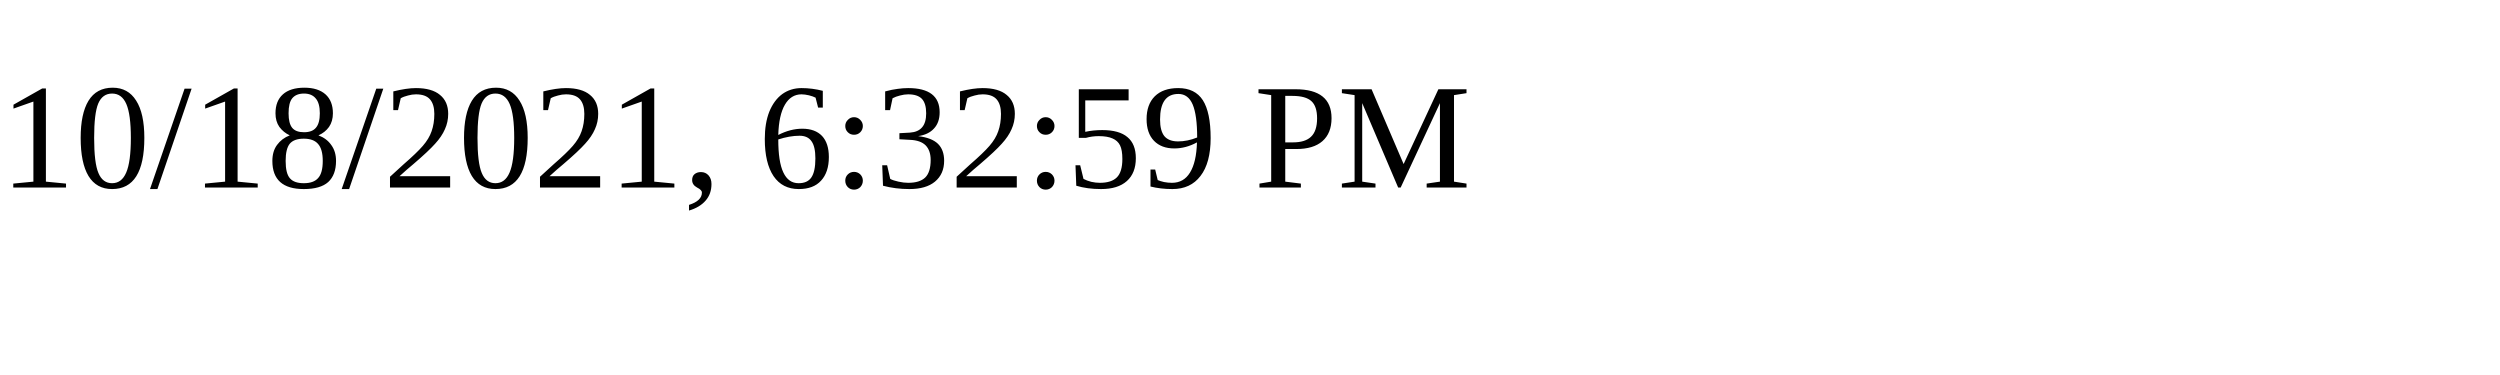
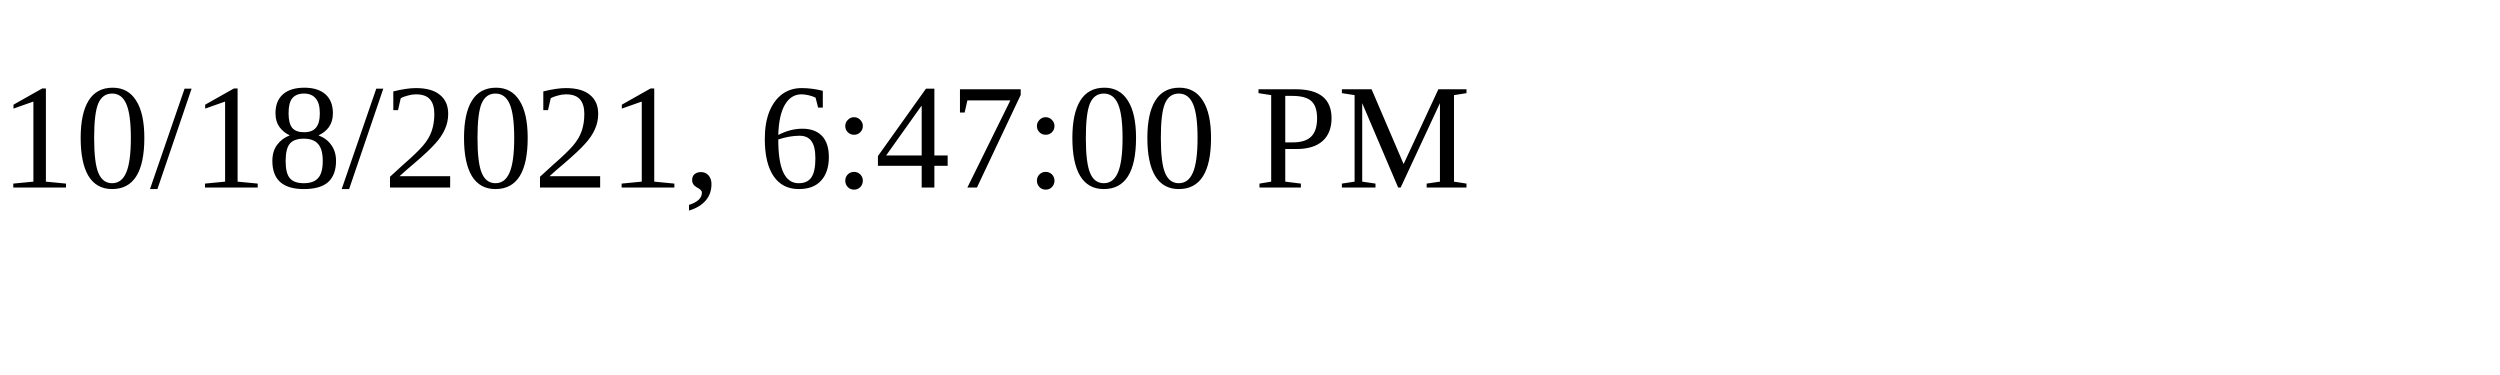
<svg xmlns="http://www.w3.org/2000/svg" height="30" width="200">
-   <text x="0" y="15">10/18/2021, 6:32:59 PM</text>
+   <text x="0" y="15">10/18/2021, 6:47:00 PM</text>
</svg>
